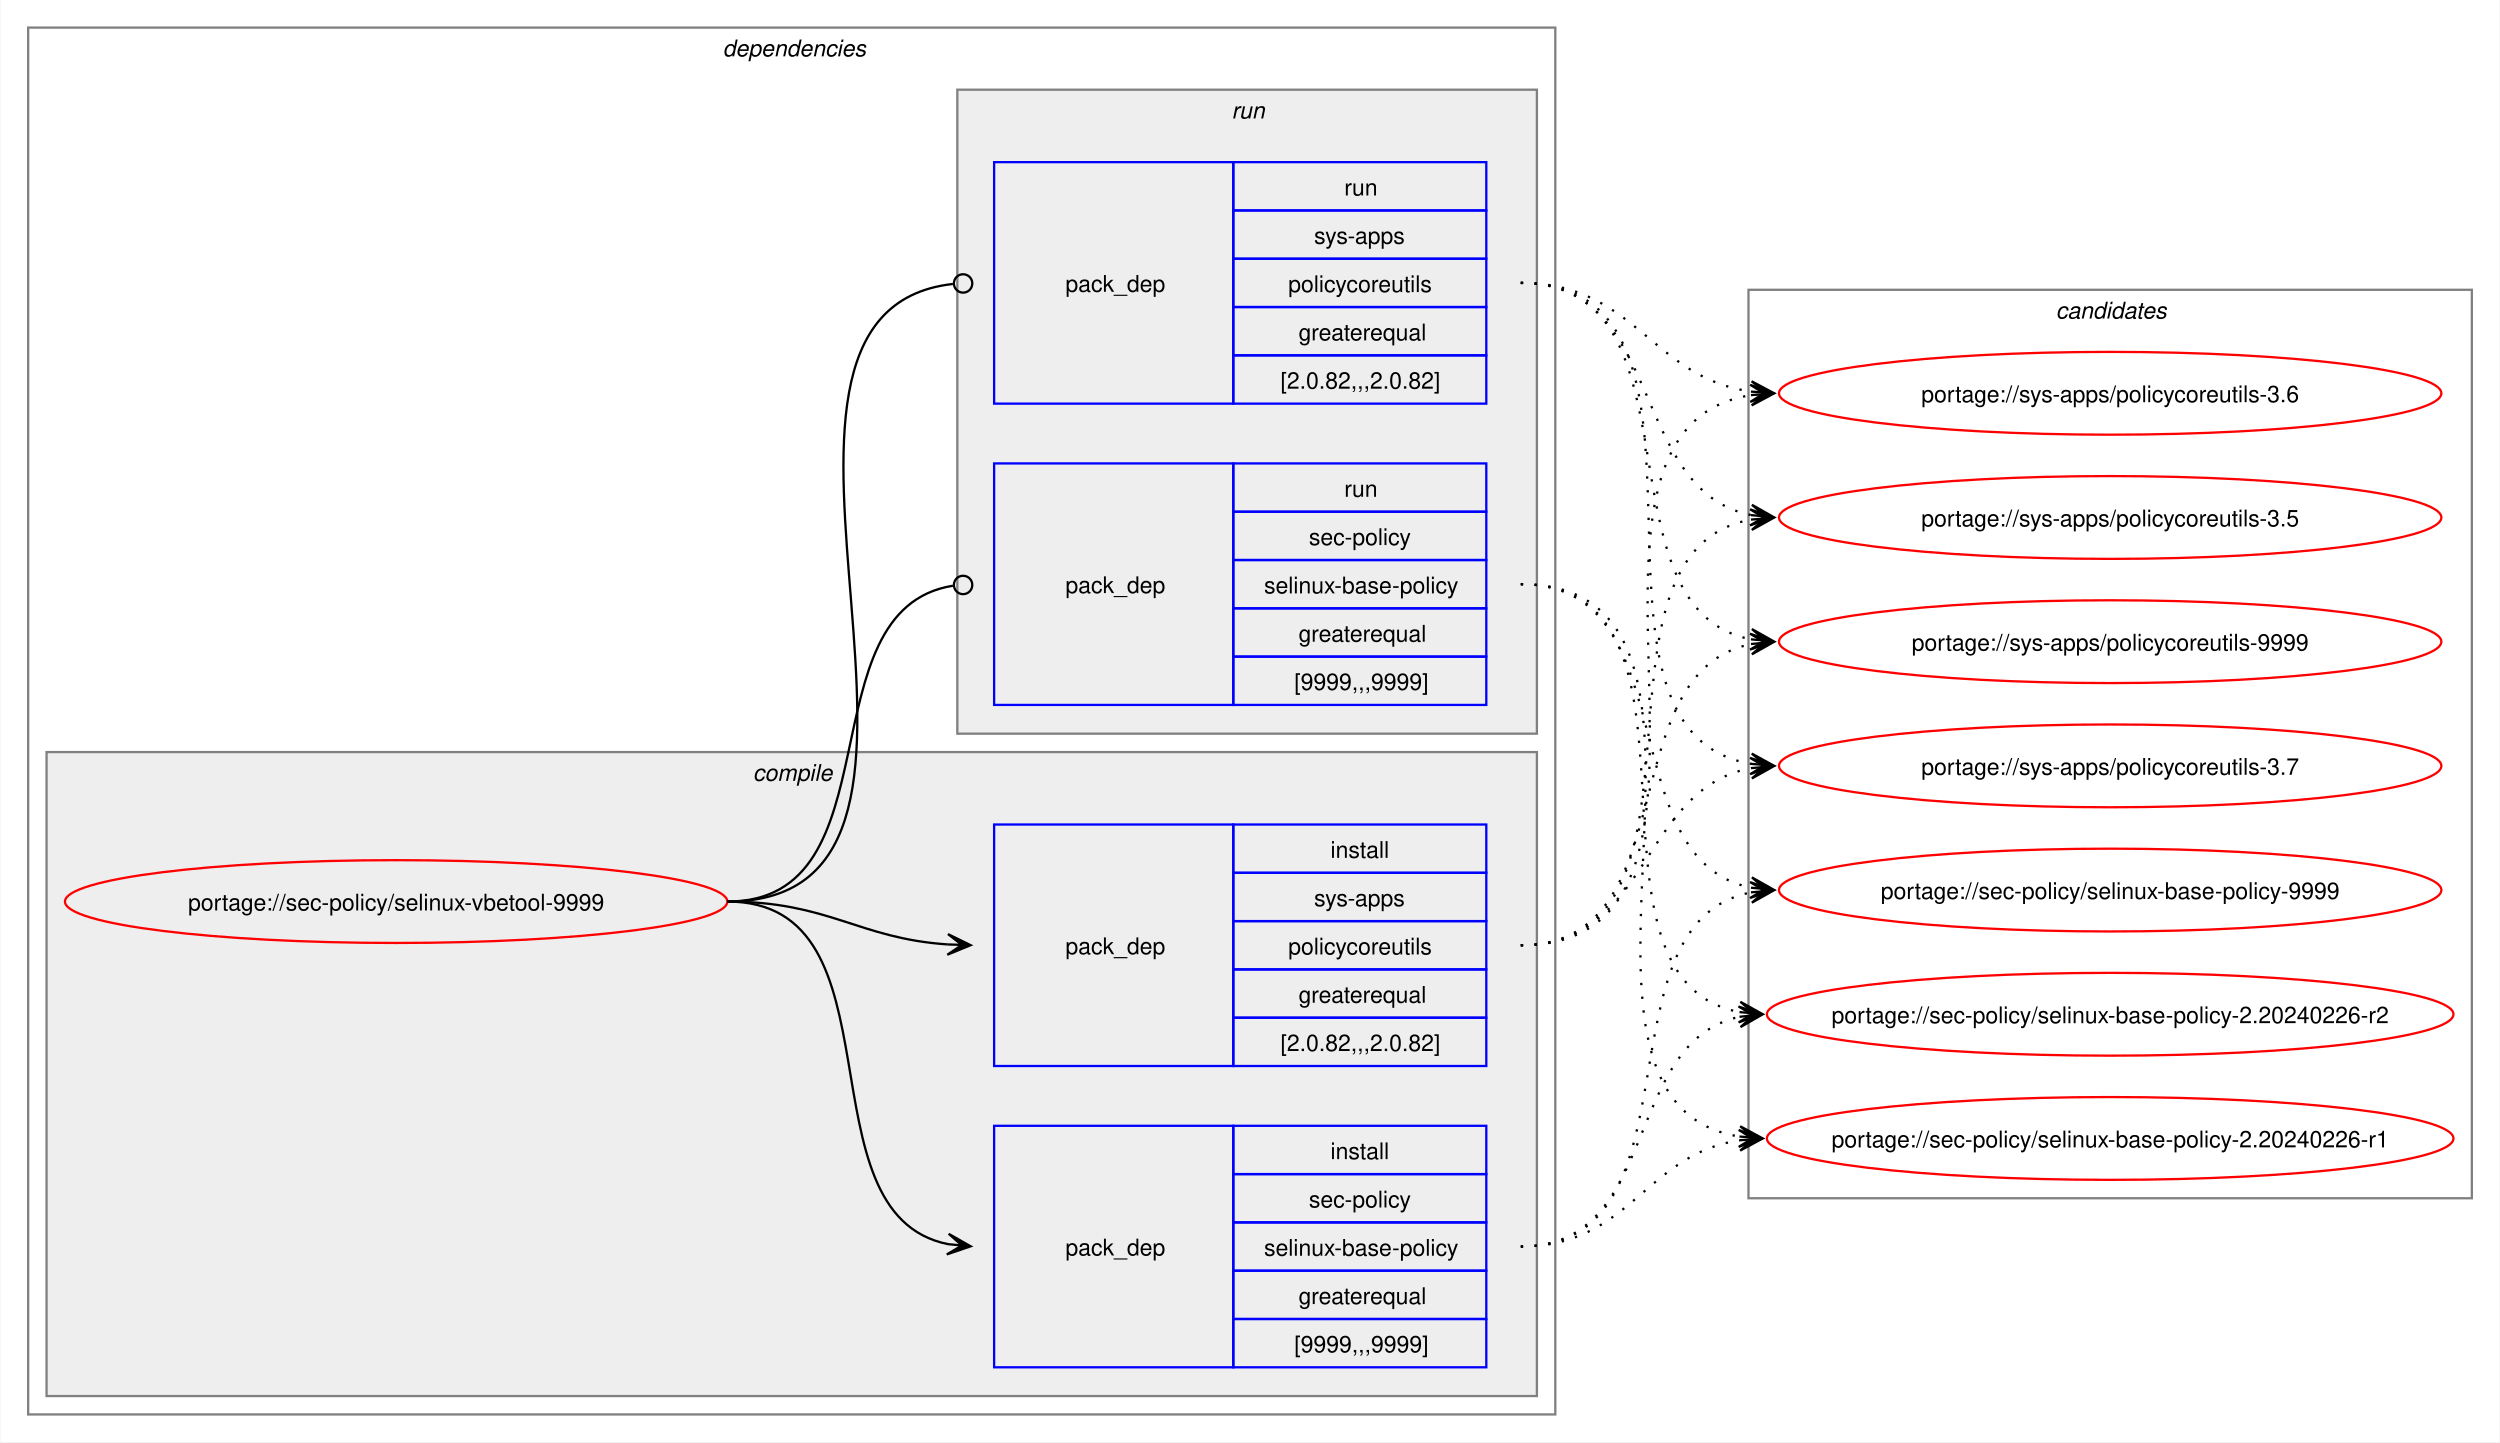
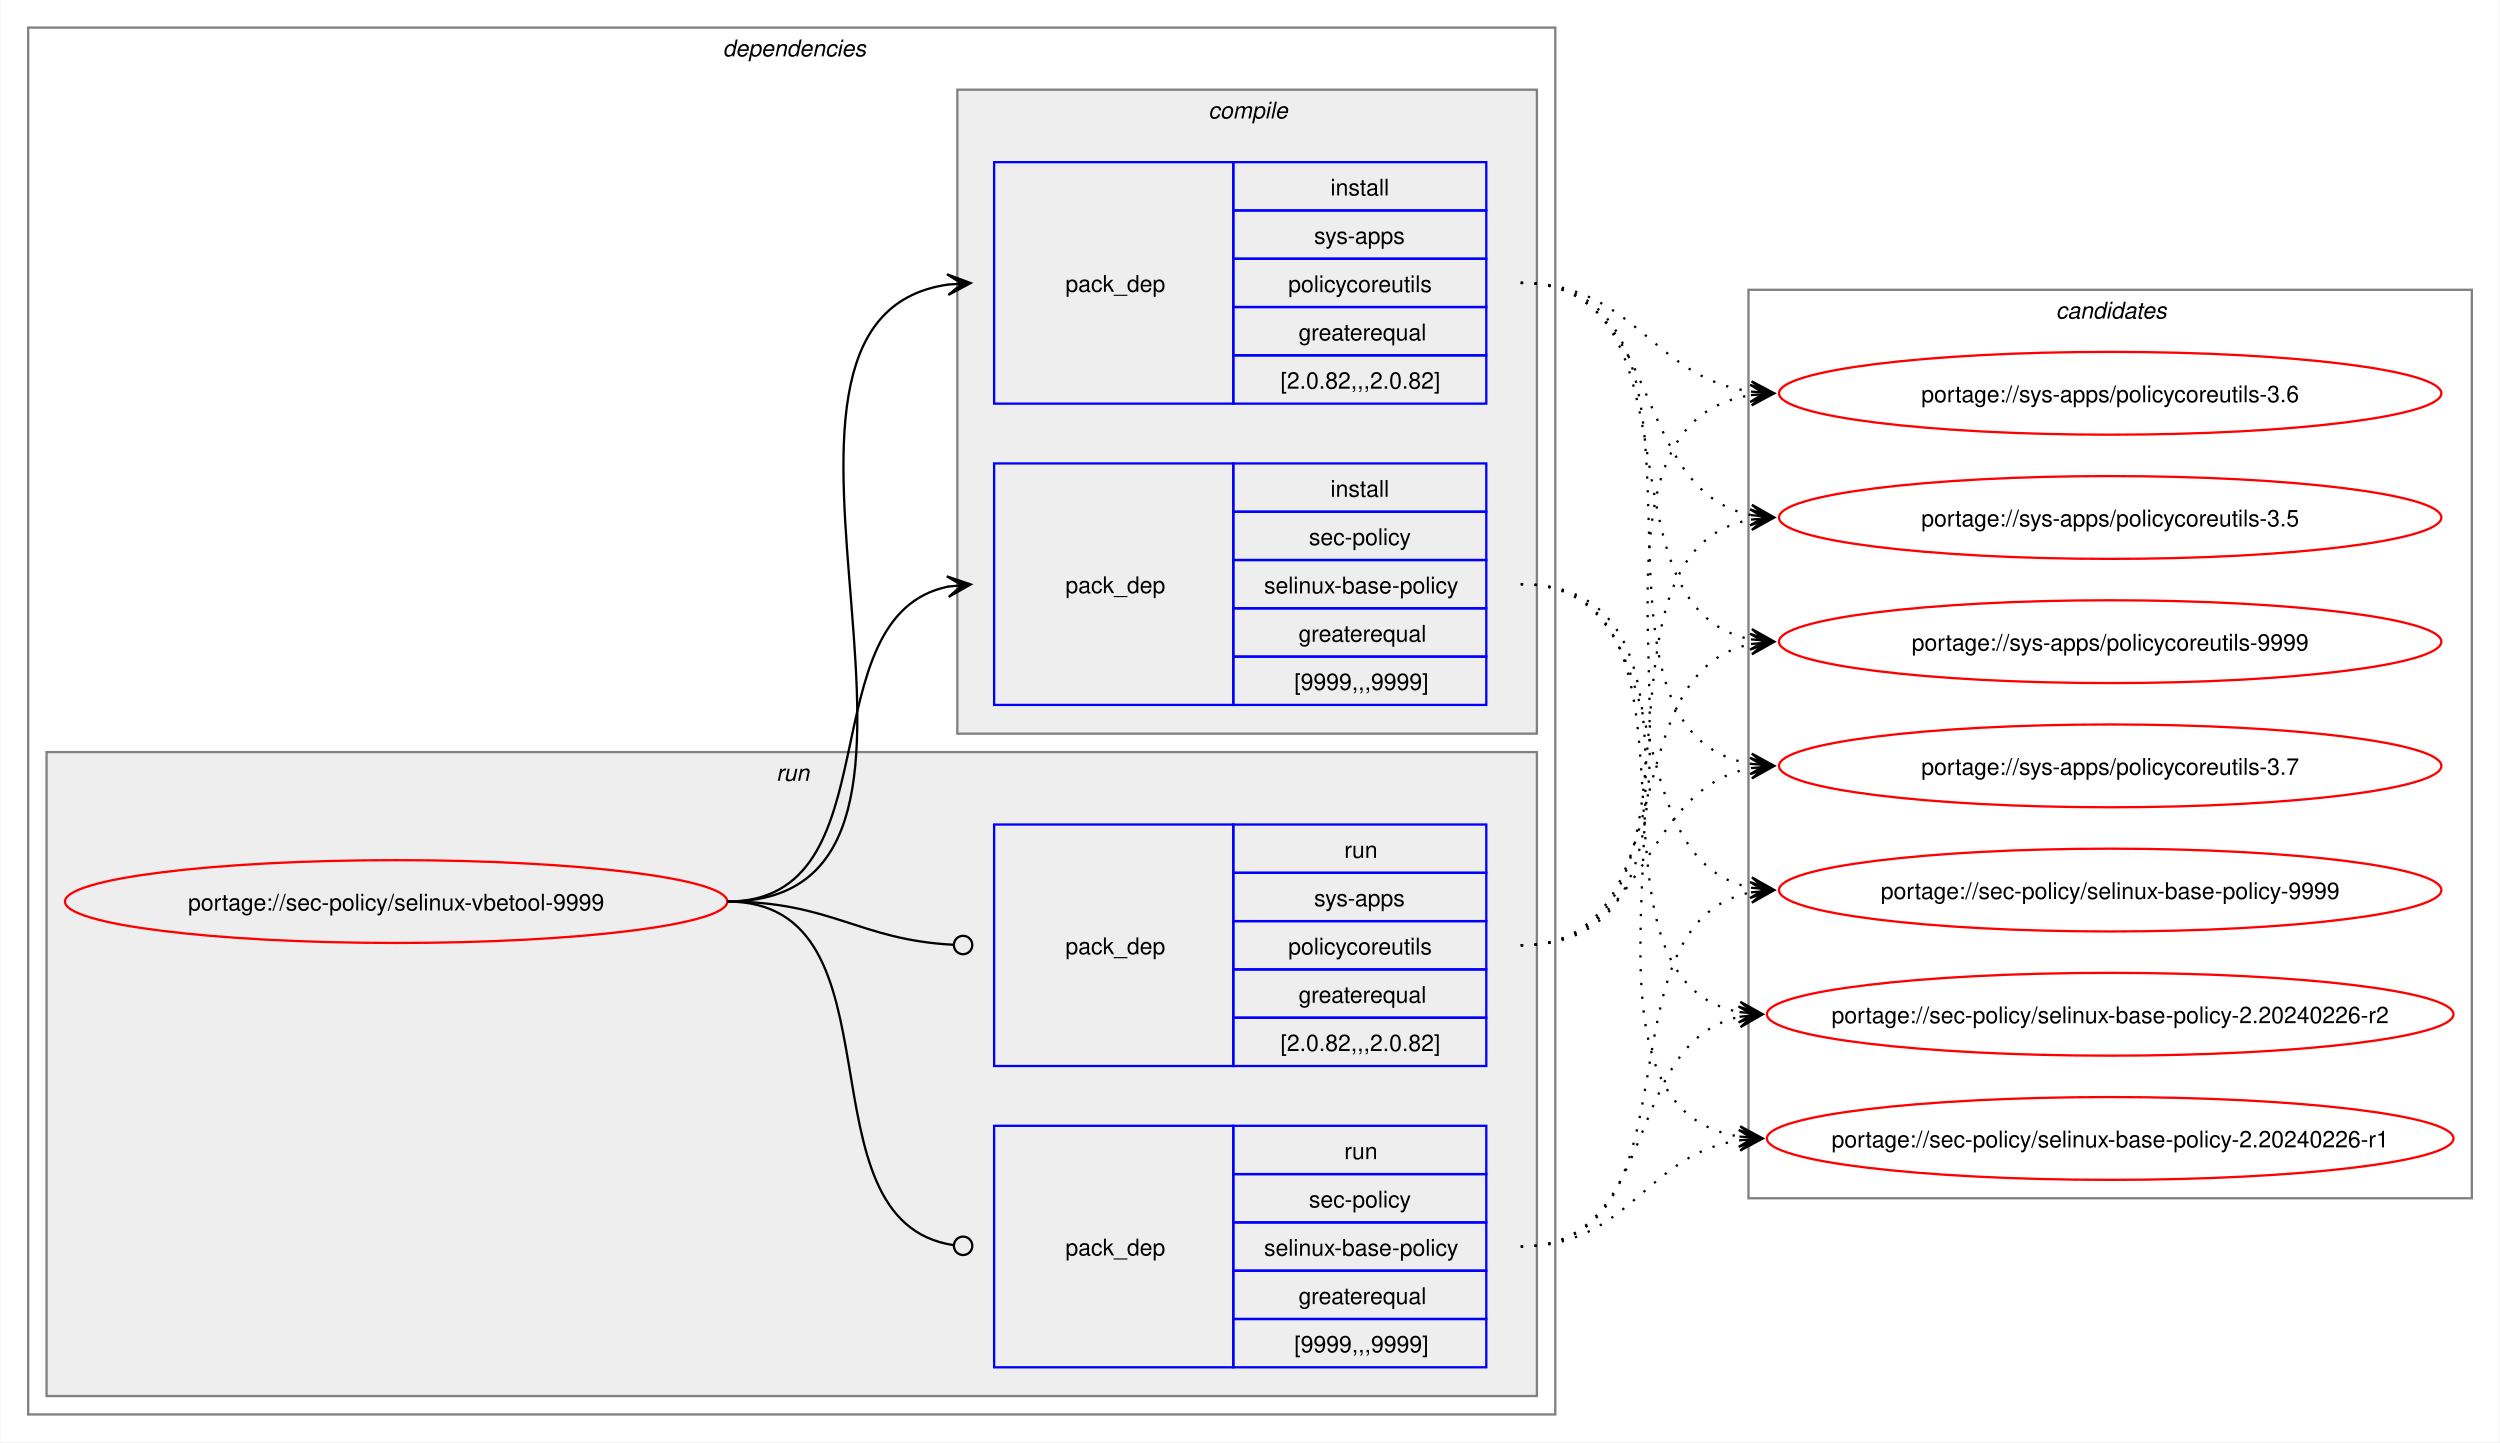
<svg xmlns="http://www.w3.org/2000/svg" xmlns:xlink="http://www.w3.org/1999/xlink" width="1087pt" height="627pt" viewBox="0.00 0.00 1086.51 627.00">
  <g id="graph0" class="graph" transform="scale(1 1) rotate(0) translate(4 623)">
    <polygon fill="white" stroke="none" points="-4,4 -4,-623 1082.51,-623 1082.51,4 -4,4" />
    <g id="clust2" class="cluster">
      <polygon fill="none" stroke="gray" points="8,-8 8,-611 672,-611 672,-8 8,-8" />
      <text text-anchor="start" x="310" y="-598.5" font-family="Helvetica,sans-Serif" font-style="italic" font-size="10.00">dependencies</text>
    </g>
+     <g id="clust7" class="cluster">
+       <polygon fill="#eeeeee" stroke="gray" points="16,-16 16,-296 664,-296 664,-16 16,-16" />
+       <text text-anchor="start" x="333.25" y="-283.5" font-family="Helvetica,sans-Serif" font-style="italic" font-size="10.00">run</text>
+     </g>
    <g id="clust3" class="cluster">
-       <polygon fill="#eeeeee" stroke="gray" points="16,-16 16,-296 664,-296 664,-16 16,-16" />
-       <text text-anchor="start" x="323.12" y="-283.5" font-family="Helvetica,sans-Serif" font-style="italic" font-size="10.00">compile</text>
-     </g>
-     <g id="clust7" class="cluster">
      <polygon fill="#eeeeee" stroke="gray" points="412,-304 412,-584 664,-584 664,-304 412,-304" />
-       <text text-anchor="start" x="531.25" y="-571.5" font-family="Helvetica,sans-Serif" font-style="italic" font-size="10.00">run</text>
+       <text text-anchor="start" x="521.12" y="-571.5" font-family="Helvetica,sans-Serif" font-style="italic" font-size="10.00">compile</text>
    </g>
    <g id="clust10" class="cluster">
      <polygon fill="none" stroke="gray" points="756,-102 756,-497 1070.51,-497 1070.51,-102 756,-102" />
      <text text-anchor="start" x="889.63" y="-484.5" font-family="Helvetica,sans-Serif" font-style="italic" font-size="10.00">candidates</text>
    </g>
    <g id="node1" class="node">
      <g id="a_node1">
        <a xlink:href="../sec-policy/selinux-vbetool-9999.svg" xlink:title="portage://sec-policy/selinux-vbetool-9999">
          <ellipse fill="none" stroke="red" cx="168" cy="-231" rx="144" ry="18" />
          <text text-anchor="middle" x="168" y="-227.12" font-family="Helvetica,sans-Serif" font-size="10.00">portage://sec-policy/selinux-vbetool-9999</text>
        </a>
      </g>
    </g>
    <g id="node2" class="node">
+       <polygon fill="none" stroke="blue" points="428,-316.5 428,-421.5 532,-421.5 532,-316.5 428,-316.5" />
+       <text text-anchor="start" x="459" y="-365.12" font-family="Helvetica,sans-Serif" font-size="10.00">pack_dep</text>
+       <polygon fill="none" stroke="blue" points="532,-400.5 532,-421.5 642,-421.5 642,-400.5 532,-400.5" />
+       <text text-anchor="start" x="574.25" y="-407" font-family="Helvetica,sans-Serif" font-size="10.00">install</text>
+       <polygon fill="none" stroke="blue" points="532,-379.5 532,-400.5 642,-400.5 642,-379.5 532,-379.5" />
+       <text text-anchor="start" x="564.87" y="-386" font-family="Helvetica,sans-Serif" font-size="10.00">sec-policy</text>
+       <polygon fill="none" stroke="blue" points="532,-358.5 532,-379.5 642,-379.5 642,-358.5 532,-358.5" />
+       <text text-anchor="start" x="545.37" y="-365" font-family="Helvetica,sans-Serif" font-size="10.00">selinux-base-policy</text>
+       <polygon fill="none" stroke="blue" points="532,-337.5 532,-358.5 642,-358.5 642,-337.5 532,-337.5" />
+       <text text-anchor="start" x="560.37" y="-344" font-family="Helvetica,sans-Serif" font-size="10.00">greaterequal</text>
+       <polygon fill="none" stroke="blue" points="532,-316.5 532,-337.5 642,-337.5 642,-316.5 532,-316.5" />
+       <text text-anchor="start" x="558.5" y="-323" font-family="Helvetica,sans-Serif" font-size="10.00">[9999,,,9999]</text>
+     </g>
+     <g id="edge1" class="edge">
+       <path fill="none" stroke="black" d="M312,-231C385.67,-231 345.96,-355.34 408.12,-367.97" />
+       <polygon fill="black" stroke="black" points="417.79,-368.89 407.41,-372.42 414.02,-368.53 407.83,-367.94 407.83,-367.94 407.83,-367.94 414.02,-368.53 408.26,-363.46 417.79,-368.89" />
+     </g>
+     <g id="node3" class="node">
+       <polygon fill="none" stroke="blue" points="428,-447.5 428,-552.5 532,-552.5 532,-447.5 428,-447.5" />
+       <text text-anchor="start" x="459" y="-496.12" font-family="Helvetica,sans-Serif" font-size="10.00">pack_dep</text>
+       <polygon fill="none" stroke="blue" points="532,-531.5 532,-552.5 642,-552.5 642,-531.5 532,-531.5" />
+       <text text-anchor="start" x="574.25" y="-538" font-family="Helvetica,sans-Serif" font-size="10.00">install</text>
+       <polygon fill="none" stroke="blue" points="532,-510.5 532,-531.5 642,-531.5 642,-510.5 532,-510.5" />
+       <text text-anchor="start" x="567.12" y="-517" font-family="Helvetica,sans-Serif" font-size="10.00">sys-apps</text>
+       <polygon fill="none" stroke="blue" points="532,-489.5 532,-510.5 642,-510.5 642,-489.5 532,-489.5" />
+       <text text-anchor="start" x="555.87" y="-496" font-family="Helvetica,sans-Serif" font-size="10.00">policycoreutils</text>
+       <polygon fill="none" stroke="blue" points="532,-468.5 532,-489.5 642,-489.5 642,-468.5 532,-468.5" />
+       <text text-anchor="start" x="560.37" y="-475" font-family="Helvetica,sans-Serif" font-size="10.00">greaterequal</text>
+       <polygon fill="none" stroke="blue" points="532,-447.5 532,-468.5 642,-468.5 642,-447.5 532,-447.5" />
+       <text text-anchor="start" x="552.5" y="-454" font-family="Helvetica,sans-Serif" font-size="10.00">[2.0.82,,,2.0.82]</text>
+     </g>
+     <g id="edge2" class="edge">
+       <path fill="none" stroke="black" d="M312,-231C436.77,-231 299.18,-483.96 408.07,-499.28" />
+       <polygon fill="black" stroke="black" points="417.78,-499.92 407.51,-503.75 414.01,-499.67 407.81,-499.26 407.81,-499.26 407.81,-499.26 414.01,-499.67 408.1,-494.77 417.78,-499.92" />
+     </g>
+     <g id="node4" class="node">
      <polygon fill="none" stroke="blue" points="428,-28.5 428,-133.5 532,-133.5 532,-28.5 428,-28.5" />
      <text text-anchor="start" x="459" y="-77.12" font-family="Helvetica,sans-Serif" font-size="10.00">pack_dep</text>
      <polygon fill="none" stroke="blue" points="532,-112.5 532,-133.5 642,-133.5 642,-112.5 532,-112.5" />
-       <text text-anchor="start" x="574.25" y="-119" font-family="Helvetica,sans-Serif" font-size="10.00">install</text>
+       <text text-anchor="start" x="580.25" y="-119" font-family="Helvetica,sans-Serif" font-size="10.00">run</text>
      <polygon fill="none" stroke="blue" points="532,-91.5 532,-112.5 642,-112.5 642,-91.5 532,-91.5" />
      <text text-anchor="start" x="564.87" y="-98" font-family="Helvetica,sans-Serif" font-size="10.00">sec-policy</text>
      <polygon fill="none" stroke="blue" points="532,-70.5 532,-91.5 642,-91.5 642,-70.5 532,-70.5" />
      <text text-anchor="start" x="545.37" y="-77" font-family="Helvetica,sans-Serif" font-size="10.00">selinux-base-policy</text>
      <polygon fill="none" stroke="blue" points="532,-49.5 532,-70.5 642,-70.5 642,-49.5 532,-49.5" />
      <text text-anchor="start" x="560.37" y="-56" font-family="Helvetica,sans-Serif" font-size="10.00">greaterequal</text>
      <polygon fill="none" stroke="blue" points="532,-28.5 532,-49.5 642,-49.5 642,-28.5 532,-28.5" />
      <text text-anchor="start" x="558.5" y="-35" font-family="Helvetica,sans-Serif" font-size="10.00">[9999,,,9999]</text>
    </g>
-     <g id="edge1" class="edge">
-       <path fill="none" stroke="black" d="M312,-231C389.89,-231 342.32,-95.29 407.96,-82.04" />
-       <polygon fill="black" stroke="black" points="417.79,-81.11 408.25,-86.53 414.02,-81.47 407.83,-82.05 407.83,-82.05 407.83,-82.05 414.02,-81.47 407.41,-77.57 417.79,-81.11" />
-     </g>
-     <g id="node3" class="node">
+     <g id="edge3" class="edge">
+       <path fill="none" stroke="black" d="M312,-231C390.85,-231 341.13,-91.93 410.44,-81.6" />
+       <ellipse fill="none" stroke="black" cx="414.51" cy="-81.32" rx="4" ry="4" />
+     </g>
+     <g id="node5" class="node">
      <polygon fill="none" stroke="blue" points="428,-159.5 428,-264.5 532,-264.5 532,-159.5 428,-159.5" />
      <text text-anchor="start" x="459" y="-208.12" font-family="Helvetica,sans-Serif" font-size="10.00">pack_dep</text>
      <polygon fill="none" stroke="blue" points="532,-243.5 532,-264.5 642,-264.5 642,-243.5 532,-243.5" />
-       <text text-anchor="start" x="574.25" y="-250" font-family="Helvetica,sans-Serif" font-size="10.00">install</text>
+       <text text-anchor="start" x="580.25" y="-250" font-family="Helvetica,sans-Serif" font-size="10.00">run</text>
      <polygon fill="none" stroke="blue" points="532,-222.5 532,-243.5 642,-243.5 642,-222.5 532,-222.5" />
      <text text-anchor="start" x="567.12" y="-229" font-family="Helvetica,sans-Serif" font-size="10.00">sys-apps</text>
      <polygon fill="none" stroke="blue" points="532,-201.5 532,-222.5 642,-222.5 642,-201.5 532,-201.5" />
      <text text-anchor="start" x="555.87" y="-208" font-family="Helvetica,sans-Serif" font-size="10.00">policycoreutils</text>
      <polygon fill="none" stroke="blue" points="532,-180.5 532,-201.5 642,-201.5 642,-180.5 532,-180.5" />
      <text text-anchor="start" x="560.37" y="-187" font-family="Helvetica,sans-Serif" font-size="10.00">greaterequal</text>
      <polygon fill="none" stroke="blue" points="532,-159.5 532,-180.5 642,-180.5 642,-159.5 532,-159.5" />
      <text text-anchor="start" x="552.5" y="-166" font-family="Helvetica,sans-Serif" font-size="10.00">[2.0.82,,,2.0.82]</text>
    </g>
-     <g id="edge2" class="edge">
-       <path fill="none" stroke="black" d="M312,-231C356.34,-231 368.74,-214.99 407.84,-212.36" />
-       <polygon fill="black" stroke="black" points="417.78,-212.04 407.93,-216.86 414,-212.16 407.79,-212.36 407.79,-212.36 407.79,-212.36 414,-212.16 407.64,-207.87 417.78,-212.04" />
-     </g>
-     <g id="node4" class="node">
-       <polygon fill="none" stroke="blue" points="428,-316.5 428,-421.5 532,-421.5 532,-316.5 428,-316.5" />
-       <text text-anchor="start" x="459" y="-365.12" font-family="Helvetica,sans-Serif" font-size="10.00">pack_dep</text>
-       <polygon fill="none" stroke="blue" points="532,-400.5 532,-421.5 642,-421.5 642,-400.5 532,-400.5" />
-       <text text-anchor="start" x="580.25" y="-407" font-family="Helvetica,sans-Serif" font-size="10.00">run</text>
-       <polygon fill="none" stroke="blue" points="532,-379.5 532,-400.5 642,-400.5 642,-379.5 532,-379.5" />
-       <text text-anchor="start" x="564.87" y="-386" font-family="Helvetica,sans-Serif" font-size="10.00">sec-policy</text>
-       <polygon fill="none" stroke="blue" points="532,-358.5 532,-379.5 642,-379.5 642,-358.5 532,-358.5" />
-       <text text-anchor="start" x="545.37" y="-365" font-family="Helvetica,sans-Serif" font-size="10.00">selinux-base-policy</text>
-       <polygon fill="none" stroke="blue" points="532,-337.5 532,-358.5 642,-358.5 642,-337.5 532,-337.5" />
-       <text text-anchor="start" x="560.37" y="-344" font-family="Helvetica,sans-Serif" font-size="10.00">greaterequal</text>
-       <polygon fill="none" stroke="blue" points="532,-316.5 532,-337.5 642,-337.5 642,-316.5 532,-316.5" />
-       <text text-anchor="start" x="558.5" y="-323" font-family="Helvetica,sans-Serif" font-size="10.00">[9999,,,9999]</text>
-     </g>
-     <g id="edge3" class="edge">
-       <path fill="none" stroke="black" d="M312,-231C386.43,-231 345.13,-357.91 410.07,-368.32" />
-       <ellipse fill="none" stroke="black" cx="414.51" cy="-368.66" rx="4" ry="4" />
-     </g>
-     <g id="node5" class="node">
-       <polygon fill="none" stroke="blue" points="428,-447.5 428,-552.5 532,-552.5 532,-447.5 428,-447.5" />
-       <text text-anchor="start" x="459" y="-496.12" font-family="Helvetica,sans-Serif" font-size="10.00">pack_dep</text>
-       <polygon fill="none" stroke="blue" points="532,-531.5 532,-552.5 642,-552.5 642,-531.5 532,-531.5" />
-       <text text-anchor="start" x="580.25" y="-538" font-family="Helvetica,sans-Serif" font-size="10.00">run</text>
-       <polygon fill="none" stroke="blue" points="532,-510.5 532,-531.5 642,-531.5 642,-510.5 532,-510.5" />
-       <text text-anchor="start" x="567.12" y="-517" font-family="Helvetica,sans-Serif" font-size="10.00">sys-apps</text>
-       <polygon fill="none" stroke="blue" points="532,-489.5 532,-510.5 642,-510.5 642,-489.5 532,-489.5" />
-       <text text-anchor="start" x="555.87" y="-496" font-family="Helvetica,sans-Serif" font-size="10.00">policycoreutils</text>
-       <polygon fill="none" stroke="blue" points="532,-468.5 532,-489.5 642,-489.5 642,-468.5 532,-468.5" />
-       <text text-anchor="start" x="560.37" y="-475" font-family="Helvetica,sans-Serif" font-size="10.00">greaterequal</text>
-       <polygon fill="none" stroke="blue" points="532,-447.5 532,-468.5 642,-468.5 642,-447.5 532,-447.5" />
-       <text text-anchor="start" x="552.5" y="-454" font-family="Helvetica,sans-Serif" font-size="10.00">[2.0.82,,,2.0.82]</text>
-     </g>
    <g id="edge4" class="edge">
-       <path fill="none" stroke="black" d="M312,-231C437.53,-231 297.51,-487.03 410.07,-499.53" />
-       <ellipse fill="none" stroke="black" cx="414.51" cy="-499.76" rx="4" ry="4" />
+       <path fill="none" stroke="black" d="M312,-231C357.19,-231 369.2,-214.37 410.11,-212.23" />
+       <ellipse fill="none" stroke="black" cx="414.5" cy="-212.11" rx="4" ry="4" />
    </g>
    <g id="node6" class="node">
      <g id="a_node6">
        <a xlink:href="../sec-policy/selinux-base-policy-9999.svg" xlink:title="portage://sec-policy/selinux-base-policy-9999">
          <ellipse fill="none" stroke="red" cx="913.26" cy="-236" rx="144" ry="18" />
          <text text-anchor="middle" x="913.26" y="-232.12" font-family="Helvetica,sans-Serif" font-size="10.00">portage://sec-policy/selinux-base-policy-9999</text>
        </a>
      </g>
    </g>
    <g id="edge5" class="edge">
-       <path fill="none" stroke="black" stroke-dasharray="1,5" d="M657,-81C737.82,-81 688.61,-221.81 757.24,-235.01" />
-       <polygon fill="black" stroke="black" points="767.04,-235.89 756.68,-239.48 763.28,-235.55 757.08,-235 757.08,-235 757.08,-235 763.28,-235.55 757.48,-230.51 767.04,-235.89" />
+       <path fill="none" stroke="black" stroke-dasharray="1,5" d="M657,-369C730.15,-369 695.24,-249.16 757.41,-236.99" />
+       <polygon fill="black" stroke="black" points="767.04,-236.11 757.49,-241.51 763.28,-236.46 757.08,-237.02 757.08,-237.02 757.08,-237.02 763.28,-236.46 756.67,-232.54 767.04,-236.11" />
    </g>
    <g id="node7" class="node">
      <g id="a_node7">
        <a xlink:href="../sec-policy/selinux-base-policy-2.20240226-r2.svg" xlink:title="portage://sec-policy/selinux-base-policy-2.20240226-r2">
          <ellipse fill="none" stroke="red" cx="913.26" cy="-182" rx="149.26" ry="18" />
          <text text-anchor="middle" x="913.26" y="-178.12" font-family="Helvetica,sans-Serif" font-size="10.00">portage://sec-policy/selinux-base-policy-2.20240226-r2</text>
        </a>
      </g>
    </g>
    <g id="edge6" class="edge">
-       <path fill="none" stroke="black" stroke-dasharray="1,5" d="M657,-81C718.21,-81 700.69,-170.14 752.36,-180.93" />
-       <polygon fill="black" stroke="black" points="762.04,-181.88 751.65,-185.39 758.28,-181.51 752.09,-180.91 752.09,-180.91 752.09,-180.91 758.28,-181.51 752.53,-176.43 762.04,-181.88" />
+       <path fill="none" stroke="black" stroke-dasharray="1,5" d="M657,-369C748.67,-369 674.33,-197.03 752.38,-182.92" />
+       <polygon fill="black" stroke="black" points="762.04,-182.1 752.46,-187.43 758.27,-182.42 752.08,-182.94 752.08,-182.94 752.08,-182.94 758.27,-182.42 751.7,-178.46 762.04,-182.1" />
    </g>
    <g id="node8" class="node">
      <g id="a_node8">
        <a xlink:href="../sec-policy/selinux-base-policy-2.20240226-r1.svg" xlink:title="portage://sec-policy/selinux-base-policy-2.20240226-r1">
          <ellipse fill="none" stroke="red" cx="913.26" cy="-128" rx="149.26" ry="18" />
          <text text-anchor="middle" x="913.26" y="-124.12" font-family="Helvetica,sans-Serif" font-size="10.00">portage://sec-policy/selinux-base-policy-2.20240226-r1</text>
        </a>
      </g>
    </g>
    <g id="edge7" class="edge">
-       <path fill="none" stroke="black" stroke-dasharray="1,5" d="M657,-81C704.7,-81 710.88,-121.11 752.26,-127.22" />
-       <polygon fill="black" stroke="black" points="762.04,-127.91 751.75,-131.7 758.27,-127.65 752.06,-127.21 752.06,-127.21 752.06,-127.21 758.27,-127.65 752.38,-122.72 762.04,-127.91" />
+       <path fill="none" stroke="black" stroke-dasharray="1,5" d="M657,-369C770.06,-369 654.65,-144.19 752.09,-128.83" />
+       <polygon fill="black" stroke="black" points="762.04,-128.09 752.4,-133.31 758.27,-128.37 752.07,-128.83 752.07,-128.83 752.07,-128.83 758.27,-128.37 751.74,-124.34 762.04,-128.09" />
    </g>
    <g id="node9" class="node">
      <g id="a_node9">
        <a xlink:href="../sys-apps/policycoreutils-9999.svg" xlink:title="portage://sys-apps/policycoreutils-9999">
          <ellipse fill="none" stroke="red" cx="913.26" cy="-344" rx="144" ry="18" />
          <text text-anchor="middle" x="913.26" y="-340.12" font-family="Helvetica,sans-Serif" font-size="10.00">portage://sys-apps/policycoreutils-9999</text>
        </a>
      </g>
    </g>
    <g id="edge8" class="edge">
-       <path fill="none" stroke="black" stroke-dasharray="1,5" d="M657,-212C729.83,-212 695.51,-330.93 757.46,-343.01" />
-       <polygon fill="black" stroke="black" points="767.04,-343.89 756.67,-347.46 763.28,-343.55 757.08,-342.98 757.08,-342.98 757.08,-342.98 763.28,-343.55 757.49,-338.5 767.04,-343.89" />
+       <path fill="none" stroke="black" stroke-dasharray="1,5" d="M657,-500C738.17,-500 688.32,-358.28 757.2,-345" />
+       <polygon fill="black" stroke="black" points="767.04,-344.11 757.49,-349.49 763.28,-344.45 757.08,-345.01 757.08,-345.01 757.08,-345.01 763.28,-344.45 756.68,-340.53 767.04,-344.11" />
    </g>
    <g id="node10" class="node">
      <g id="a_node10">
        <a xlink:href="../sys-apps/policycoreutils-3.7.svg" xlink:title="portage://sys-apps/policycoreutils-3.7">
          <ellipse fill="none" stroke="red" cx="913.26" cy="-290" rx="144" ry="18" />
          <text text-anchor="middle" x="913.26" y="-286.12" font-family="Helvetica,sans-Serif" font-size="10.00">portage://sys-apps/policycoreutils-3.7</text>
        </a>
      </g>
    </g>
    <g id="edge9" class="edge">
-       <path fill="none" stroke="black" stroke-dasharray="1,5" d="M657,-212C713.38,-212 708.82,-279.98 757.11,-289.01" />
-       <polygon fill="black" stroke="black" points="767.04,-289.89 756.68,-293.49 763.27,-289.56 757.08,-289.01 757.08,-289.01 757.08,-289.01 763.27,-289.56 757.48,-284.53 767.04,-289.89" />
+       <path fill="none" stroke="black" stroke-dasharray="1,5" d="M657,-500C758.7,-500 669.77,-305.3 757.33,-290.85" />
+       <polygon fill="black" stroke="black" points="767.04,-290.09 757.42,-295.35 763.27,-290.39 757.07,-290.87 757.07,-290.87 757.07,-290.87 763.27,-290.39 756.72,-286.38 767.04,-290.09" />
    </g>
    <g id="node11" class="node">
      <g id="a_node11">
        <a xlink:href="../sys-apps/policycoreutils-3.6.svg" xlink:title="portage://sys-apps/policycoreutils-3.6">
          <ellipse fill="none" stroke="red" cx="913.26" cy="-452" rx="144" ry="18" />
          <text text-anchor="middle" x="913.26" y="-448.12" font-family="Helvetica,sans-Serif" font-size="10.00">portage://sys-apps/policycoreutils-3.6</text>
        </a>
      </g>
    </g>
    <g id="edge10" class="edge">
-       <path fill="none" stroke="black" stroke-dasharray="1,5" d="M657,-212C770.67,-212 658.65,-436.33 757.33,-451.22" />
-       <polygon fill="black" stroke="black" points="767.04,-451.91 756.75,-455.69 763.27,-451.65 757.07,-451.21 757.07,-451.21 757.07,-451.21 763.27,-451.65 757.38,-446.72 767.04,-451.91" />
+       <path fill="none" stroke="black" stroke-dasharray="1,5" d="M657,-500C706.96,-500 713.63,-458.69 757.33,-452.72" />
+       <polygon fill="black" stroke="black" points="767.04,-452.08 757.36,-457.22 763.27,-452.33 757.06,-452.73 757.06,-452.73 757.06,-452.73 763.27,-452.33 756.77,-448.24 767.04,-452.08" />
    </g>
    <g id="node12" class="node">
      <g id="a_node12">
        <a xlink:href="../sys-apps/policycoreutils-3.5.svg" xlink:title="portage://sys-apps/policycoreutils-3.5">
          <ellipse fill="none" stroke="red" cx="913.26" cy="-398" rx="144" ry="18" />
          <text text-anchor="middle" x="913.26" y="-394.12" font-family="Helvetica,sans-Serif" font-size="10.00">portage://sys-apps/policycoreutils-3.5</text>
        </a>
      </g>
    </g>
    <g id="edge11" class="edge">
+       <path fill="none" stroke="black" stroke-dasharray="1,5" d="M657,-500C720.15,-500 703.55,-409.6 757.35,-399.01" />
+       <polygon fill="black" stroke="black" points="767.04,-398.11 757.5,-403.52 763.28,-398.46 757.08,-399.03 757.08,-399.03 757.08,-399.03 763.28,-398.46 756.67,-394.55 767.04,-398.11" />
+     </g>
+     <g id="edge12" class="edge">
+       <path fill="none" stroke="black" stroke-dasharray="1,5" d="M657,-81C737.82,-81 688.61,-221.81 757.24,-235.01" />
+       <polygon fill="black" stroke="black" points="767.04,-235.89 756.68,-239.48 763.28,-235.55 757.08,-235 757.08,-235 757.08,-235 763.28,-235.55 757.48,-230.51 767.04,-235.89" />
+     </g>
+     <g id="edge13" class="edge">
+       <path fill="none" stroke="black" stroke-dasharray="1,5" d="M657,-81C718.21,-81 700.69,-170.14 752.36,-180.93" />
+       <polygon fill="black" stroke="black" points="762.04,-181.88 751.65,-185.39 758.28,-181.51 752.09,-180.91 752.09,-180.91 752.09,-180.91 758.28,-181.51 752.53,-176.43 762.04,-181.88" />
+     </g>
+     <g id="edge14" class="edge">
+       <path fill="none" stroke="black" stroke-dasharray="1,5" d="M657,-81C704.7,-81 710.88,-121.11 752.26,-127.22" />
+       <polygon fill="black" stroke="black" points="762.04,-127.91 751.75,-131.7 758.27,-127.65 752.06,-127.21 752.06,-127.21 752.06,-127.21 758.27,-127.65 752.38,-122.72 762.04,-127.91" />
+     </g>
+     <g id="edge15" class="edge">
+       <path fill="none" stroke="black" stroke-dasharray="1,5" d="M657,-212C729.83,-212 695.51,-330.93 757.46,-343.01" />
+       <polygon fill="black" stroke="black" points="767.04,-343.89 756.67,-347.46 763.28,-343.55 757.08,-342.98 757.08,-342.98 757.08,-342.98 763.28,-343.55 757.49,-338.5 767.04,-343.89" />
+     </g>
+     <g id="edge16" class="edge">
+       <path fill="none" stroke="black" stroke-dasharray="1,5" d="M657,-212C713.38,-212 708.82,-279.98 757.11,-289.01" />
+       <polygon fill="black" stroke="black" points="767.04,-289.89 756.68,-293.49 763.27,-289.56 757.08,-289.01 757.08,-289.01 757.08,-289.01 763.27,-289.56 757.48,-284.53 767.04,-289.89" />
+     </g>
+     <g id="edge17" class="edge">
+       <path fill="none" stroke="black" stroke-dasharray="1,5" d="M657,-212C770.67,-212 658.65,-436.33 757.33,-451.22" />
+       <polygon fill="black" stroke="black" points="767.04,-451.91 756.75,-455.69 763.27,-451.65 757.07,-451.21 757.07,-451.21 757.07,-451.21 763.27,-451.65 757.38,-446.72 767.04,-451.91" />
+     </g>
+     <g id="edge18" class="edge">
      <path fill="none" stroke="black" stroke-dasharray="1,5" d="M657,-212C749.38,-212 678.31,-383.06 757.28,-397.09" />
      <polygon fill="black" stroke="black" points="767.04,-397.9 756.7,-401.55 763.27,-397.59 757.08,-397.07 757.08,-397.07 757.08,-397.07 763.27,-397.59 757.45,-392.59 767.04,-397.9" />
    </g>
-     <g id="edge12" class="edge">
-       <path fill="none" stroke="black" stroke-dasharray="1,5" d="M657,-369C730.15,-369 695.24,-249.16 757.41,-236.99" />
-       <polygon fill="black" stroke="black" points="767.04,-236.11 757.49,-241.51 763.28,-236.46 757.08,-237.02 757.08,-237.02 757.08,-237.02 763.28,-236.46 756.67,-232.54 767.04,-236.11" />
-     </g>
-     <g id="edge13" class="edge">
-       <path fill="none" stroke="black" stroke-dasharray="1,5" d="M657,-369C748.67,-369 674.33,-197.03 752.38,-182.92" />
-       <polygon fill="black" stroke="black" points="762.04,-182.1 752.46,-187.43 758.27,-182.42 752.08,-182.94 752.08,-182.94 752.08,-182.94 758.27,-182.42 751.7,-178.46 762.04,-182.1" />
-     </g>
-     <g id="edge14" class="edge">
-       <path fill="none" stroke="black" stroke-dasharray="1,5" d="M657,-369C770.06,-369 654.65,-144.19 752.09,-128.83" />
-       <polygon fill="black" stroke="black" points="762.04,-128.09 752.4,-133.31 758.27,-128.37 752.07,-128.83 752.07,-128.83 752.07,-128.83 758.27,-128.37 751.74,-124.34 762.04,-128.09" />
-     </g>
-     <g id="edge15" class="edge">
-       <path fill="none" stroke="black" stroke-dasharray="1,5" d="M657,-500C738.17,-500 688.32,-358.28 757.2,-345" />
-       <polygon fill="black" stroke="black" points="767.04,-344.11 757.49,-349.49 763.28,-344.45 757.08,-345.01 757.08,-345.01 757.08,-345.01 763.28,-344.45 756.68,-340.53 767.04,-344.11" />
-     </g>
-     <g id="edge16" class="edge">
-       <path fill="none" stroke="black" stroke-dasharray="1,5" d="M657,-500C758.7,-500 669.77,-305.3 757.33,-290.85" />
-       <polygon fill="black" stroke="black" points="767.04,-290.09 757.42,-295.35 763.27,-290.39 757.07,-290.87 757.07,-290.87 757.07,-290.87 763.27,-290.39 756.72,-286.38 767.04,-290.09" />
-     </g>
-     <g id="edge17" class="edge">
-       <path fill="none" stroke="black" stroke-dasharray="1,5" d="M657,-500C706.96,-500 713.63,-458.69 757.33,-452.72" />
-       <polygon fill="black" stroke="black" points="767.04,-452.08 757.36,-457.22 763.27,-452.33 757.06,-452.73 757.06,-452.73 757.06,-452.73 763.27,-452.33 756.77,-448.24 767.04,-452.08" />
-     </g>
-     <g id="edge18" class="edge">
-       <path fill="none" stroke="black" stroke-dasharray="1,5" d="M657,-500C720.15,-500 703.55,-409.6 757.35,-399.01" />
-       <polygon fill="black" stroke="black" points="767.04,-398.11 757.5,-403.52 763.28,-398.46 757.08,-399.03 757.08,-399.03 757.08,-399.03 763.28,-398.46 756.67,-394.55 767.04,-398.11" />
-     </g>
  </g>
</svg>
